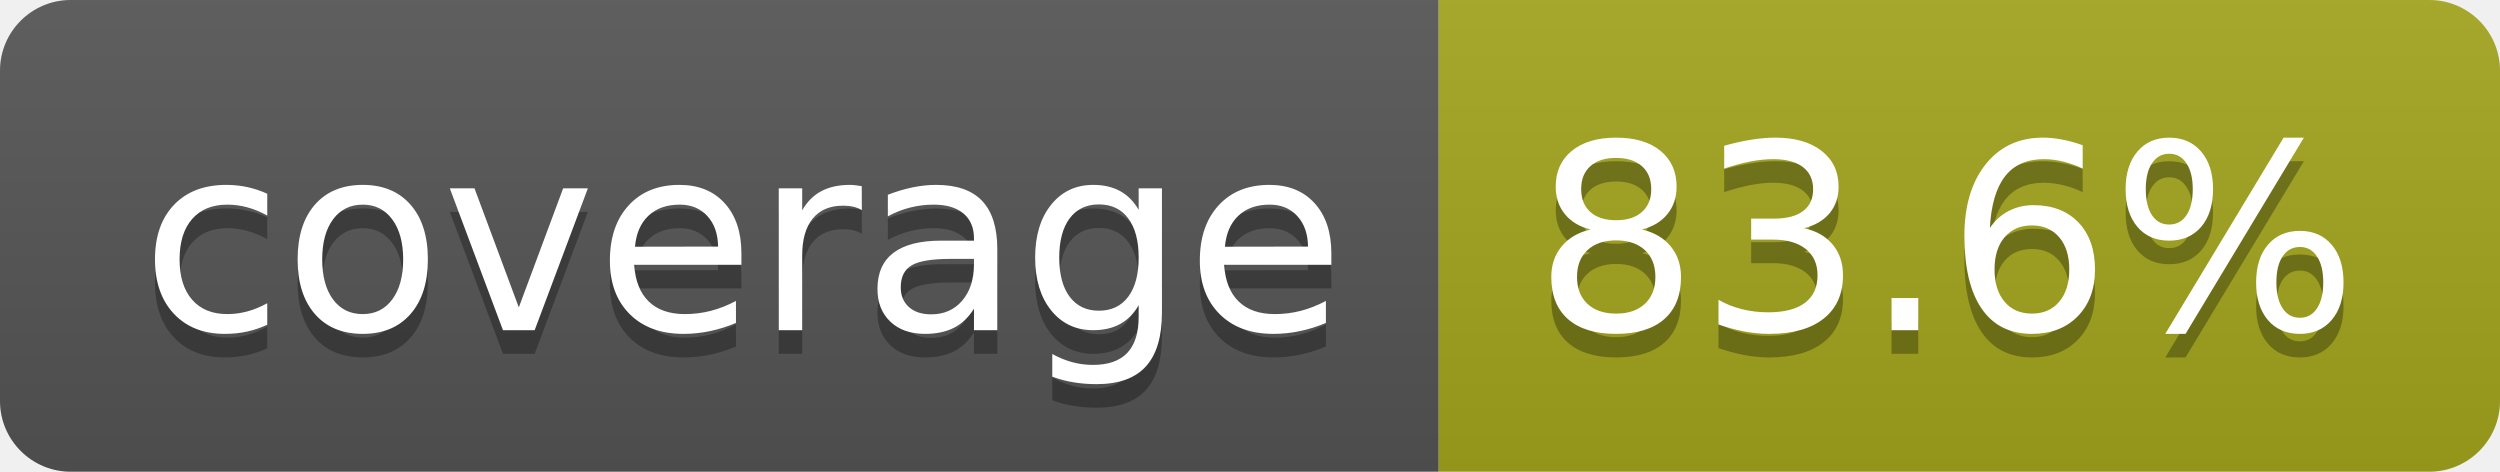
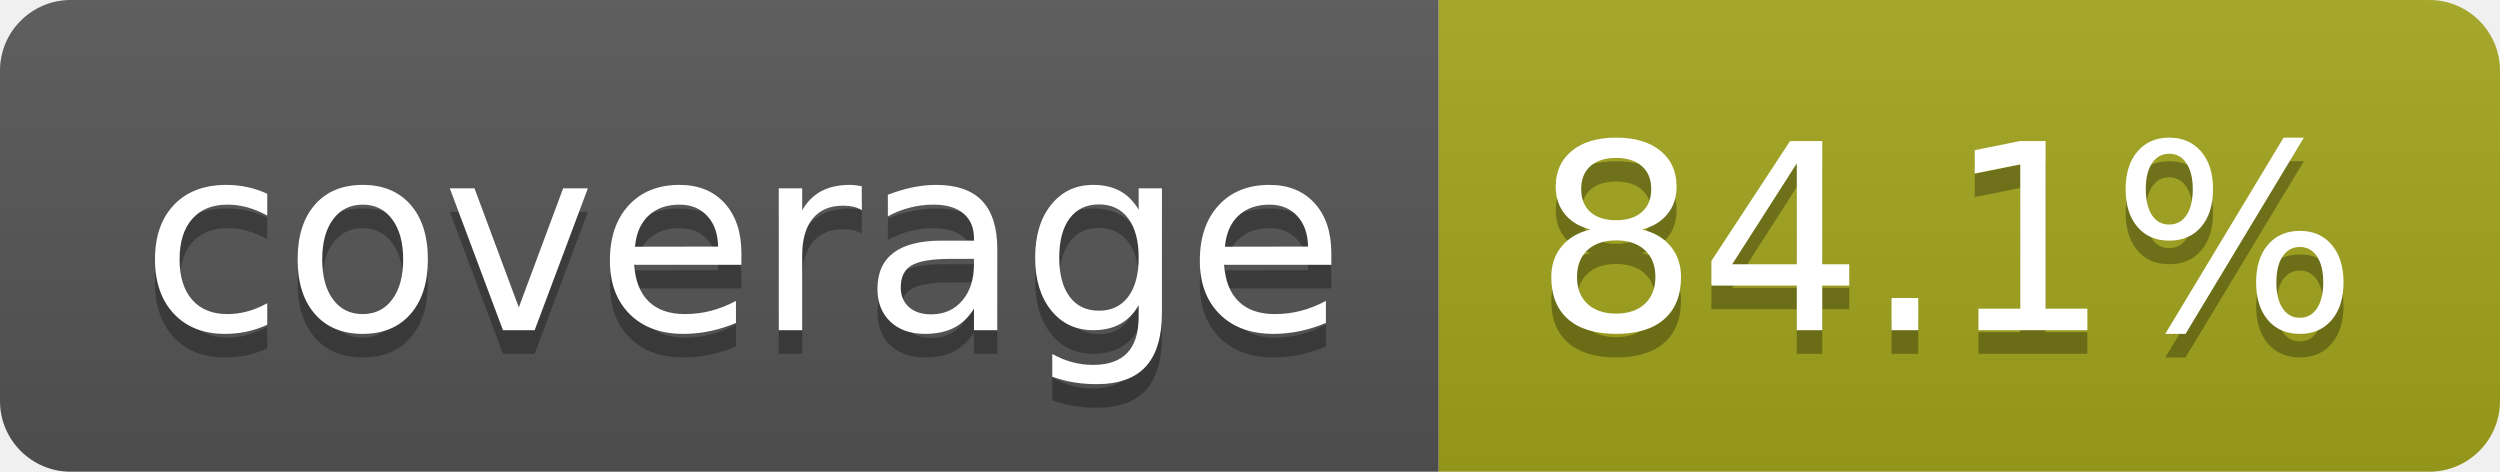
- <svg xmlns="http://www.w3.org/2000/svg" width="106" height="20" role="img" aria-label="coverage: 83.6%">
+ <svg xmlns="http://www.w3.org/2000/svg" width="106" height="20" role="img" aria-label="coverage: 84.1%">
  <linearGradient id="s" x2="0" y2="100%">
    <stop offset="0" stop-color="#bbb" stop-opacity=".1" />
    <stop offset="1" stop-opacity=".1" />
  </linearGradient>
  <clipPath id="r">
    <rect width="106" height="20" rx="3" fill="#fff" />
  </clipPath>
  <g clip-path="url(#r)">
    <rect width="61" height="20" fill="#555" />
    <rect x="61" width="45" height="20" fill="#a4a61d" />
    <rect width="106" height="20" fill="url(#s)" />
  </g>
  <g fill="#fff" text-anchor="middle" font-family="Verdana,Geneva,DejaVu Sans,sans-serif" text-rendering="geometricPrecision" font-size="110">
    <text aria-hidden="true" x="315" y="150" fill="#010101" fill-opacity=".3" transform="scale(.1)" textLength="510">coverage</text>
    <text x="315" y="140" transform="scale(.1)" fill="#fff" textLength="510">coverage</text>
-     <text aria-hidden="true" x="825" y="150" fill="#010101" fill-opacity=".3" transform="scale(.1)" textLength="350">83.6%</text>
-     <text x="825" y="140" transform="scale(.1)" fill="#fff" textLength="350">83.6%</text>
+     <text aria-hidden="true" x="825" y="150" fill="#010101" fill-opacity=".3" transform="scale(.1)" textLength="350">84.1%</text>
+     <text x="825" y="140" transform="scale(.1)" fill="#fff" textLength="350">84.1%</text>
  </g>
</svg>
